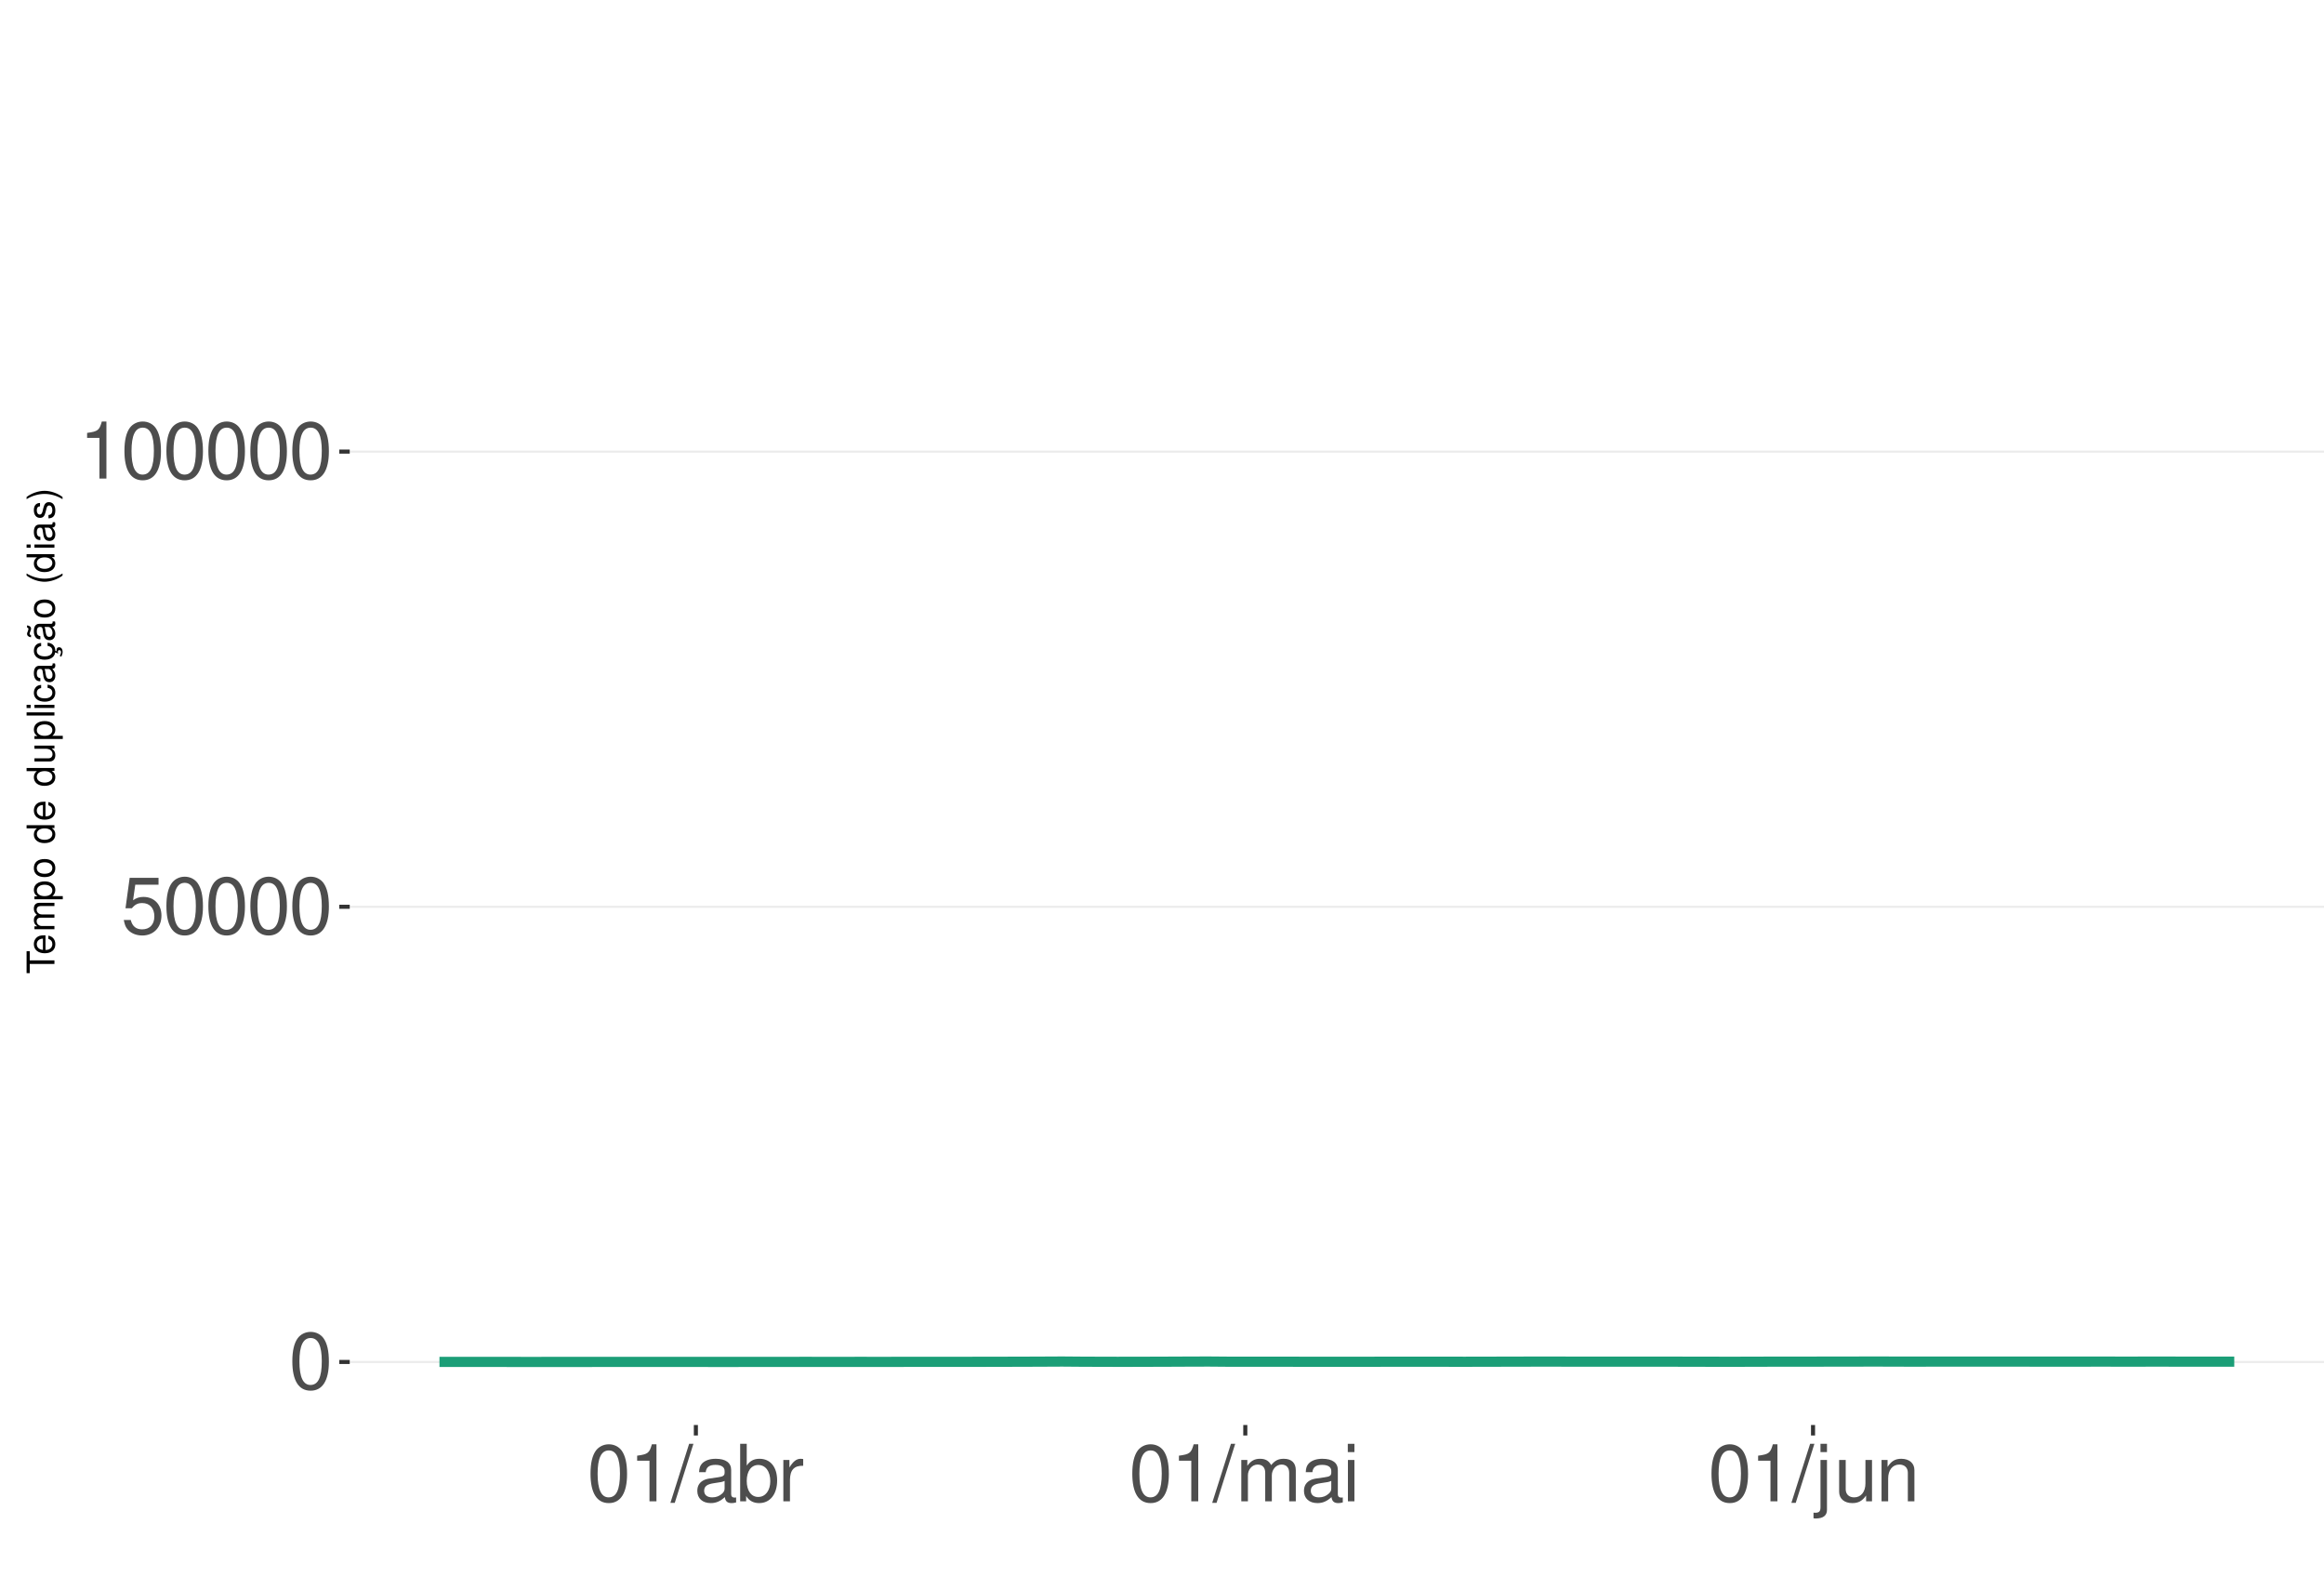
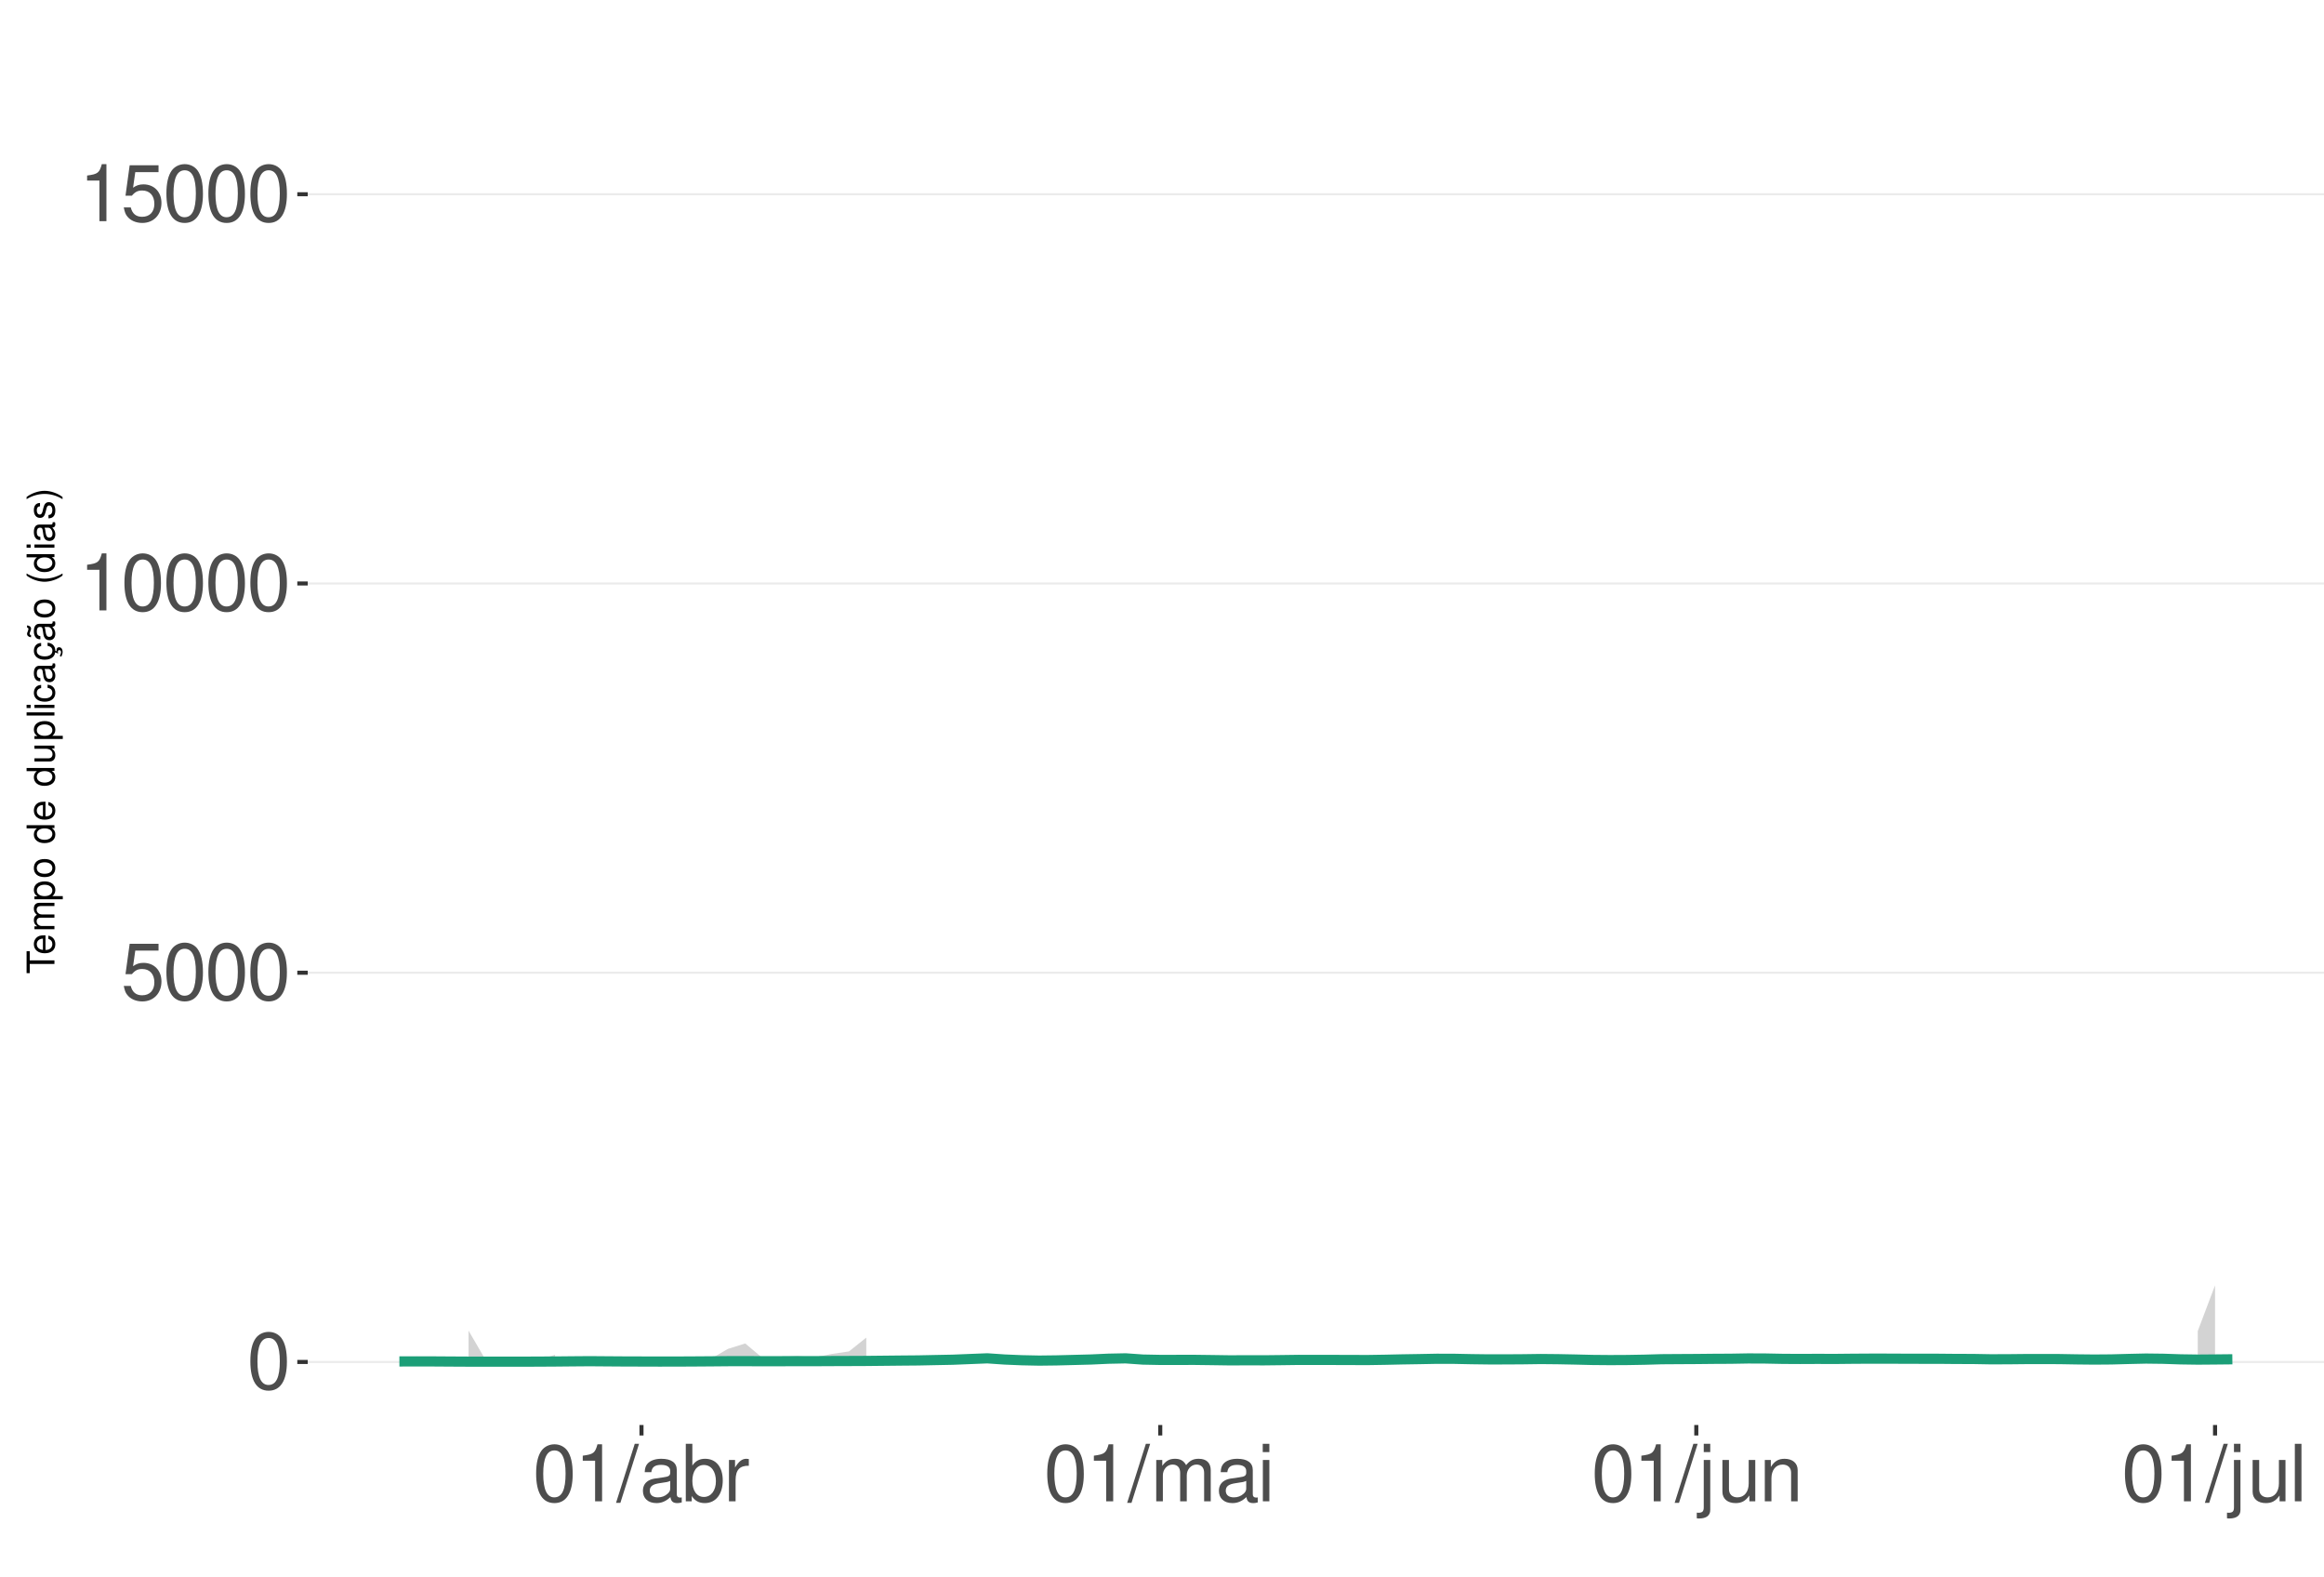
<svg xmlns="http://www.w3.org/2000/svg" xmlns:xlink="http://www.w3.org/1999/xlink" width="609pt" height="413pt" viewBox="0 0 609 413" version="1.1">
  <defs>
    <g>
      <symbol overflow="visible" id="glyph0-0">
        <path style="stroke:none;" d="" />
      </symbol>
      <symbol overflow="visible" id="glyph0-1">
        <path style="stroke:none;" d="M 5.688 -14.938 C 4.312 -14.938 3.078 -14.312 2.312 -13.297 C 1.359 -11.984 0.891 -10 0.891 -7.234 C 0.891 -2.188 2.547 0.469 5.688 0.469 C 8.781 0.469 10.469 -2.188 10.469 -7.109 C 10.469 -10 10.016 -11.938 9.047 -13.297 C 8.281 -14.328 7.062 -14.938 5.688 -14.938 Z M 5.688 -13.328 C 7.641 -13.328 8.609 -11.312 8.609 -7.266 C 8.609 -3.016 7.656 -1.031 5.641 -1.031 C 3.719 -1.031 2.75 -3.094 2.75 -7.203 C 2.75 -11.312 3.719 -13.328 5.688 -13.328 Z M 5.688 -13.328 " />
      </symbol>
      <symbol overflow="visible" id="glyph0-2">
        <path style="stroke:none;" d="M 9.828 -14.641 L 2.266 -14.641 L 1.172 -6.672 L 2.844 -6.672 C 3.703 -7.688 4.406 -8.031 5.562 -8.031 C 7.516 -8.031 8.734 -6.688 8.734 -4.531 C 8.734 -2.422 7.516 -1.141 5.531 -1.141 C 3.953 -1.141 2.969 -1.938 2.547 -3.594 L 0.719 -3.594 C 0.969 -2.391 1.172 -1.812 1.609 -1.281 C 2.438 -0.172 3.922 0.469 5.578 0.469 C 8.531 0.469 10.594 -1.672 10.594 -4.766 C 10.594 -7.656 8.672 -9.641 5.859 -9.641 C 4.828 -9.641 4 -9.375 3.156 -8.766 L 3.734 -12.844 L 9.828 -12.844 Z M 9.828 -14.641 " />
      </symbol>
      <symbol overflow="visible" id="glyph0-3">
        <path style="stroke:none;" d="M 5.344 -10.641 L 5.344 0 L 7.172 0 L 7.172 -14.938 L 5.969 -14.938 C 5.328 -12.641 4.922 -12.328 2.109 -11.953 L 2.109 -10.641 Z M 5.344 -10.641 " />
      </symbol>
      <symbol overflow="visible" id="glyph0-4">
        <path style="stroke:none;" d="M 4.734 -15.062 L -0.172 0.406 L 0.969 0.406 L 5.859 -15.062 Z M 4.734 -15.062 " />
      </symbol>
      <symbol overflow="visible" id="glyph0-5">
        <path style="stroke:none;" d="M 11.047 -1.016 C 10.859 -0.969 10.781 -0.969 10.672 -0.969 C 10.078 -0.969 9.75 -1.281 9.75 -1.812 L 9.75 -8.188 C 9.75 -10.094 8.344 -11.141 5.688 -11.141 C 4.094 -11.141 2.828 -10.672 2.094 -9.875 C 1.594 -9.312 1.391 -8.703 1.344 -7.625 L 3.078 -7.625 C 3.219 -8.938 4 -9.547 5.625 -9.547 C 7.188 -9.547 8.031 -8.969 8.031 -7.938 L 8.031 -7.484 C 8.016 -6.734 7.641 -6.469 6.234 -6.281 C 3.797 -5.969 3.422 -5.891 2.766 -5.625 C 1.516 -5.078 0.875 -4.125 0.875 -2.734 C 0.875 -0.766 2.234 0.469 4.422 0.469 C 5.781 0.469 6.875 0 8.094 -1.109 C 8.219 0 8.766 0.469 9.875 0.469 C 10.25 0.469 10.469 0.438 11.047 0.297 Z M 8.031 -3.406 C 8.031 -2.828 7.875 -2.484 7.359 -2 C 6.656 -1.359 5.797 -1.031 4.797 -1.031 C 3.453 -1.031 2.672 -1.672 2.672 -2.766 C 2.672 -3.906 3.406 -4.484 5.266 -4.75 C 7.109 -5 7.453 -5.078 8.031 -5.344 Z M 8.031 -3.406 " />
      </symbol>
      <symbol overflow="visible" id="glyph0-6">
        <path style="stroke:none;" d="M 1.109 -15.062 L 1.109 0 L 2.672 0 L 2.672 -1.391 C 3.484 -0.125 4.578 0.469 6.094 0.469 C 8.938 0.469 10.797 -1.859 10.797 -5.453 C 10.797 -8.969 9.047 -11.141 6.172 -11.141 C 4.688 -11.141 3.641 -10.578 2.828 -9.359 L 2.828 -15.062 Z M 5.844 -9.516 C 7.766 -9.516 9 -7.844 9 -5.266 C 9 -2.812 7.719 -1.141 5.844 -1.141 C 4 -1.141 2.828 -2.781 2.828 -5.328 C 2.828 -7.875 4 -9.516 5.844 -9.516 Z M 5.844 -9.516 " />
      </symbol>
      <symbol overflow="visible" id="glyph0-7">
        <path style="stroke:none;" d="M 1.422 -10.828 L 1.422 0 L 3.156 0 L 3.156 -5.625 C 3.188 -8.219 4.25 -9.375 6.625 -9.312 L 6.625 -11.078 C 6.344 -11.109 6.172 -11.141 5.969 -11.141 C 4.859 -11.141 4 -10.469 3.016 -8.859 L 3.016 -10.828 Z M 1.422 -10.828 " />
      </symbol>
      <symbol overflow="visible" id="glyph0-8">
        <path style="stroke:none;" d="M 1.453 -10.828 L 1.453 0 L 3.188 0 L 3.188 -6.797 C 3.188 -8.359 4.312 -9.625 5.719 -9.625 C 7 -9.625 7.719 -8.844 7.719 -7.453 L 7.719 0 L 9.453 0 L 9.453 -6.797 C 9.453 -8.359 10.594 -9.625 12 -9.625 C 13.266 -9.625 14 -8.812 14 -7.453 L 14 0 L 15.734 0 L 15.734 -8.125 C 15.734 -10.062 14.625 -11.141 12.594 -11.141 C 11.156 -11.141 10.281 -10.703 9.281 -9.484 C 8.641 -10.641 7.766 -11.141 6.359 -11.141 C 4.922 -11.141 3.953 -10.594 3.031 -9.297 L 3.031 -10.828 Z M 1.453 -10.828 " />
      </symbol>
      <symbol overflow="visible" id="glyph0-9">
        <path style="stroke:none;" d="M 3.094 -10.828 L 1.391 -10.828 L 1.391 0 L 3.094 0 Z M 3.094 -15.062 L 1.359 -15.062 L 1.359 -12.891 L 3.094 -12.891 Z M 3.094 -15.062 " />
      </symbol>
      <symbol overflow="visible" id="glyph0-10">
        <path style="stroke:none;" d="M 1.453 -10.828 L 1.453 1.562 C 1.453 2.641 1.109 3 0.047 3 C -0.078 3 -0.141 3 -0.375 2.969 L -0.375 4.438 C -0.172 4.484 -0.062 4.5 0.203 4.5 C 2.141 4.5 3.156 3.734 3.156 2.25 L 3.156 -10.828 Z M 3.156 -15.062 L 1.453 -15.062 L 1.453 -12.891 L 3.156 -12.891 Z M 3.156 -15.062 " />
      </symbol>
      <symbol overflow="visible" id="glyph0-11">
        <path style="stroke:none;" d="M 9.953 0 L 9.953 -10.828 L 8.234 -10.828 L 8.234 -4.688 C 8.234 -2.484 7.078 -1.031 5.281 -1.031 C 3.922 -1.031 3.062 -1.859 3.062 -3.156 L 3.062 -10.828 L 1.344 -10.828 L 1.344 -2.484 C 1.344 -0.688 2.688 0.469 4.797 0.469 C 6.375 0.469 7.391 -0.078 8.406 -1.516 L 8.406 0 Z M 9.953 0 " />
      </symbol>
      <symbol overflow="visible" id="glyph0-12">
        <path style="stroke:none;" d="M 1.453 -10.828 L 1.453 0 L 3.188 0 L 3.188 -5.969 C 3.188 -8.188 4.344 -9.625 6.109 -9.625 C 7.484 -9.625 8.344 -8.797 8.344 -7.5 L 8.344 0 L 10.062 0 L 10.062 -8.188 C 10.062 -9.984 8.719 -11.141 6.625 -11.141 C 5.016 -11.141 3.984 -10.516 3.031 -9 L 3.031 -10.828 Z M 1.453 -10.828 " />
      </symbol>
+       <symbol overflow="visible" id="glyph0-13">
+         <path style="stroke:none;" d="M 3.141 -15.062 L 1.406 -15.062 L 1.406 0 L 3.141 0 Z M 3.141 -15.062 " />
+       </symbol>
      <symbol overflow="visible" id="glyph1-0">
        <path style="stroke:none;" d="" />
      </symbol>
      <symbol overflow="visible" id="glyph1-1">
        <path style="stroke:none;" d="M -6.469 -3.547 L -6.469 -5.938 L -7.297 -5.938 L -7.297 -0.203 L -6.469 -0.203 L -6.469 -2.609 L 0 -2.609 L 0 -3.547 Z M -6.469 -3.547 " />
      </symbol>
      <symbol overflow="visible" id="glyph1-2">
        <path style="stroke:none;" d="M -2.344 -5.125 C -3.141 -5.125 -3.625 -5.062 -4.016 -4.922 C -4.875 -4.578 -5.391 -3.781 -5.391 -2.797 C -5.391 -1.344 -4.281 -0.406 -2.547 -0.406 C -0.812 -0.406 0.234 -1.297 0.234 -2.781 C 0.234 -3.984 -0.453 -4.812 -1.594 -5.016 L -1.594 -4.188 C -0.906 -3.953 -0.547 -3.484 -0.547 -2.812 C -0.547 -2.281 -0.781 -1.828 -1.219 -1.547 C -1.516 -1.344 -1.812 -1.281 -2.344 -1.266 Z M -3.016 -1.297 C -3.984 -1.359 -4.625 -1.953 -4.625 -2.797 C -4.625 -3.641 -3.953 -4.234 -3.016 -4.234 Z M -3.016 -1.297 " />
      </symbol>
      <symbol overflow="visible" id="glyph1-3">
        <path style="stroke:none;" d="M -5.234 -0.703 L 0 -0.703 L 0 -1.547 L -3.297 -1.547 C -4.047 -1.547 -4.656 -2.094 -4.656 -2.766 C -4.656 -3.391 -4.281 -3.734 -3.609 -3.734 L 0 -3.734 L 0 -4.578 L -3.297 -4.578 C -4.047 -4.578 -4.656 -5.125 -4.656 -5.812 C -4.656 -6.422 -4.266 -6.781 -3.609 -6.781 L 0 -6.781 L 0 -7.625 L -3.938 -7.625 C -4.875 -7.625 -5.391 -7.078 -5.391 -6.094 C -5.391 -5.406 -5.188 -4.984 -4.594 -4.484 C -5.156 -4.188 -5.391 -3.766 -5.391 -3.078 C -5.391 -2.375 -5.125 -1.906 -4.5 -1.469 L -5.234 -1.469 Z M -5.234 -0.703 " />
      </symbol>
      <symbol overflow="visible" id="glyph1-4">
        <path style="stroke:none;" d="M 2.188 -0.547 L 2.188 -1.375 L -0.547 -1.375 C -0.016 -1.812 0.234 -2.312 0.234 -2.984 C 0.234 -4.344 -0.859 -5.234 -2.531 -5.234 C -4.297 -5.234 -5.391 -4.375 -5.391 -2.984 C -5.391 -2.266 -5.062 -1.703 -4.453 -1.312 L -5.234 -1.312 L -5.234 -0.547 Z M -4.609 -2.844 C -4.609 -3.766 -3.797 -4.359 -2.547 -4.359 C -1.359 -4.359 -0.547 -3.75 -0.547 -2.844 C -0.547 -1.953 -1.344 -1.375 -2.578 -1.375 C -3.812 -1.375 -4.609 -1.953 -4.609 -2.844 Z M -4.609 -2.844 " />
      </symbol>
      <symbol overflow="visible" id="glyph1-5">
        <path style="stroke:none;" d="M -5.391 -2.719 C -5.391 -1.234 -4.344 -0.359 -2.578 -0.359 C -0.812 -0.359 0.234 -1.234 0.234 -2.734 C 0.234 -4.203 -0.812 -5.094 -2.547 -5.094 C -4.359 -5.094 -5.391 -4.234 -5.391 -2.719 Z M -4.625 -2.734 C -4.625 -3.672 -3.844 -4.234 -2.547 -4.234 C -1.312 -4.234 -0.547 -3.656 -0.547 -2.734 C -0.547 -1.797 -1.312 -1.234 -2.578 -1.234 C -3.844 -1.234 -4.625 -1.797 -4.625 -2.734 Z M -4.625 -2.734 " />
      </symbol>
      <symbol overflow="visible" id="glyph1-6">
        <path style="stroke:none;" d="" />
      </symbol>
      <symbol overflow="visible" id="glyph1-7">
        <path style="stroke:none;" d="M -7.297 -4.953 L -7.297 -4.125 L -4.578 -4.125 C -5.109 -3.766 -5.391 -3.203 -5.391 -2.516 C -5.391 -1.156 -4.297 -0.266 -2.625 -0.266 C -0.859 -0.266 0.234 -1.125 0.234 -2.547 C 0.234 -3.266 -0.047 -3.766 -0.688 -4.203 L 0 -4.203 L 0 -4.953 Z M -4.609 -2.656 C -4.609 -3.547 -3.812 -4.125 -2.562 -4.125 C -1.344 -4.125 -0.547 -3.547 -0.547 -2.656 C -0.547 -1.734 -1.359 -1.125 -2.578 -1.125 C -3.797 -1.125 -4.609 -1.734 -4.609 -2.656 Z M -4.609 -2.656 " />
      </symbol>
      <symbol overflow="visible" id="glyph1-8">
        <path style="stroke:none;" d="M 0 -4.812 L -5.234 -4.812 L -5.234 -3.984 L -2.266 -3.984 C -1.203 -3.984 -0.5 -3.438 -0.5 -2.562 C -0.5 -1.906 -0.906 -1.484 -1.531 -1.484 L -5.234 -1.484 L -5.234 -0.656 L -1.203 -0.656 C -0.328 -0.656 0.234 -1.297 0.234 -2.312 C 0.234 -3.094 -0.047 -3.578 -0.734 -4.062 L 0 -4.062 Z M 0 -4.812 " />
      </symbol>
      <symbol overflow="visible" id="glyph1-9">
        <path style="stroke:none;" d="M -7.297 -1.516 L -7.297 -0.688 L 0 -0.688 L 0 -1.516 Z M -7.297 -1.516 " />
      </symbol>
      <symbol overflow="visible" id="glyph1-10">
        <path style="stroke:none;" d="M -5.234 -1.5 L -5.234 -0.672 L 0 -0.672 L 0 -1.5 Z M -7.297 -1.5 L -7.297 -0.656 L -6.234 -0.656 L -6.234 -1.5 Z M -7.297 -1.5 " />
      </symbol>
      <symbol overflow="visible" id="glyph1-11">
        <path style="stroke:none;" d="M -3.484 -4.703 C -3.984 -4.672 -4.312 -4.562 -4.609 -4.359 C -5.094 -4 -5.391 -3.375 -5.391 -2.641 C -5.391 -1.219 -4.266 -0.312 -2.531 -0.312 C -0.844 -0.312 0.234 -1.203 0.234 -2.625 C 0.234 -3.875 -0.516 -4.672 -1.797 -4.766 L -1.797 -3.938 C -0.953 -3.797 -0.547 -3.359 -0.547 -2.656 C -0.547 -1.734 -1.297 -1.188 -2.531 -1.188 C -3.844 -1.188 -4.625 -1.719 -4.625 -2.625 C -4.625 -3.328 -4.203 -3.766 -3.484 -3.875 Z M -3.484 -4.703 " />
      </symbol>
      <symbol overflow="visible" id="glyph1-12">
        <path style="stroke:none;" d="M -0.484 -5.344 C -0.469 -5.266 -0.469 -5.219 -0.469 -5.172 C -0.469 -4.875 -0.625 -4.719 -0.875 -4.719 L -3.953 -4.719 C -4.891 -4.719 -5.391 -4.047 -5.391 -2.75 C -5.391 -1.984 -5.172 -1.375 -4.781 -1.016 C -4.516 -0.766 -4.203 -0.672 -3.688 -0.656 L -3.688 -1.484 C -4.328 -1.562 -4.625 -1.938 -4.625 -2.719 C -4.625 -3.484 -4.344 -3.891 -3.844 -3.891 L -3.625 -3.891 C -3.266 -3.875 -3.125 -3.703 -3.047 -3.016 C -2.891 -1.844 -2.844 -1.656 -2.719 -1.344 C -2.453 -0.734 -2 -0.422 -1.312 -0.422 C -0.375 -0.422 0.234 -1.078 0.234 -2.141 C 0.234 -2.797 0 -3.328 -0.547 -3.922 C 0 -3.984 0.234 -4.234 0.234 -4.781 C 0.234 -4.953 0.203 -5.062 0.141 -5.344 Z M -1.656 -3.891 C -1.375 -3.891 -1.203 -3.812 -0.969 -3.562 C -0.656 -3.219 -0.5 -2.812 -0.5 -2.312 C -0.5 -1.672 -0.812 -1.297 -1.344 -1.297 C -1.891 -1.297 -2.172 -1.656 -2.297 -2.547 C -2.422 -3.438 -2.453 -3.609 -2.594 -3.891 Z M -1.656 -3.891 " />
      </symbol>
      <symbol overflow="visible" id="glyph1-13">
        <path style="stroke:none;" d="M 0.234 -2.641 C 0.234 -3.875 -0.547 -4.703 -1.797 -4.766 L -1.797 -3.938 C -0.953 -3.797 -0.531 -3.359 -0.531 -2.656 C -0.531 -1.734 -1.281 -1.188 -2.516 -1.188 C -3.844 -1.188 -4.625 -1.719 -4.625 -2.625 C -4.625 -3.328 -4.203 -3.766 -3.484 -3.875 L -3.484 -4.703 C -3.984 -4.672 -4.312 -4.562 -4.609 -4.359 C -5.094 -4 -5.391 -3.375 -5.391 -2.641 C -5.391 -1.219 -4.266 -0.312 -2.531 -0.312 C -1.469 -0.312 -0.625 -0.672 -0.156 -1.312 C 0.047 -1.594 0.125 -1.812 0.203 -2.25 L 0.922 -1.938 L 0.984 -2.062 C 0.938 -2.188 0.906 -2.25 0.906 -2.375 C 0.906 -2.656 1.047 -2.828 1.281 -2.828 C 1.547 -2.828 1.734 -2.594 1.734 -2.297 C 1.734 -2.031 1.672 -1.844 1.438 -1.406 L 1.406 -1.312 L 1.812 -1.094 C 2.078 -1.75 2.141 -1.953 2.141 -2.344 C 2.141 -3.109 1.781 -3.578 1.203 -3.578 C 0.781 -3.578 0.547 -3.297 0.547 -2.797 C 0.547 -2.703 0.547 -2.641 0.562 -2.516 Z M 0.234 -2.641 " />
      </symbol>
      <symbol overflow="visible" id="glyph1-14">
        <path style="stroke:none;" d="M -0.484 -5.344 C -0.469 -5.266 -0.469 -5.219 -0.469 -5.172 C -0.469 -4.875 -0.625 -4.719 -0.875 -4.719 L -3.953 -4.719 C -4.891 -4.719 -5.391 -4.047 -5.391 -2.75 C -5.391 -1.984 -5.172 -1.375 -4.781 -1.016 C -4.516 -0.766 -4.203 -0.672 -3.688 -0.656 L -3.688 -1.484 C -4.328 -1.562 -4.625 -1.938 -4.625 -2.719 C -4.625 -3.484 -4.344 -3.891 -3.844 -3.891 L -3.625 -3.891 C -3.266 -3.875 -3.125 -3.703 -3.047 -3.016 C -2.891 -1.844 -2.844 -1.656 -2.719 -1.344 C -2.453 -0.734 -2 -0.422 -1.312 -0.422 C -0.375 -0.422 0.234 -1.078 0.234 -2.141 C 0.234 -2.797 0 -3.328 -0.547 -3.922 C 0 -3.984 0.234 -4.234 0.234 -4.781 C 0.234 -4.953 0.203 -5.062 0.141 -5.344 Z M -1.656 -3.891 C -1.375 -3.891 -1.203 -3.812 -0.969 -3.562 C -0.656 -3.219 -0.5 -2.812 -0.5 -2.312 C -0.5 -1.672 -0.812 -1.297 -1.344 -1.297 C -1.891 -1.297 -2.172 -1.656 -2.297 -2.547 C -2.422 -3.438 -2.453 -3.609 -2.594 -3.891 Z M -7.172 -3.75 C -6.922 -3.672 -6.812 -3.547 -6.812 -3.375 C -6.812 -3.25 -6.875 -2.984 -6.984 -2.734 C -7.156 -2.312 -7.172 -2.25 -7.172 -2.047 C -7.172 -1.594 -6.797 -1.297 -6.141 -1.188 L -6.141 -1.766 C -6.375 -1.812 -6.5 -1.938 -6.5 -2.094 C -6.5 -2.203 -6.469 -2.344 -6.375 -2.578 C -6.156 -3.156 -6.125 -3.234 -6.125 -3.438 C -6.125 -3.922 -6.484 -4.219 -7.172 -4.312 Z M -7.172 -3.75 " />
      </symbol>
      <symbol overflow="visible" id="glyph1-15">
        <path style="stroke:none;" d="M -7.297 -2.359 C -5.984 -1.359 -4.156 -0.734 -2.594 -0.734 C -1.016 -0.734 0.812 -1.359 2.125 -2.359 L 2.125 -2.906 C 0.688 -2.031 -0.984 -1.547 -2.594 -1.547 C -4.188 -1.547 -5.875 -2.031 -7.297 -2.906 Z M -7.297 -2.359 " />
      </symbol>
      <symbol overflow="visible" id="glyph1-16">
        <path style="stroke:none;" d="M -3.781 -4.375 C -4.812 -4.375 -5.391 -3.688 -5.391 -2.484 C -5.391 -1.266 -4.766 -0.469 -3.797 -0.469 C -2.969 -0.469 -2.578 -0.891 -2.281 -2.125 L -2.094 -2.906 C -1.953 -3.484 -1.734 -3.719 -1.375 -3.719 C -0.875 -3.719 -0.547 -3.234 -0.547 -2.5 C -0.547 -2.047 -0.672 -1.672 -0.891 -1.453 C -1.047 -1.328 -1.188 -1.266 -1.562 -1.219 L -1.562 -0.344 C -0.344 -0.375 0.234 -1.062 0.234 -2.438 C 0.234 -3.75 -0.422 -4.594 -1.438 -4.594 C -2.203 -4.594 -2.641 -4.156 -2.891 -3.109 L -3.078 -2.312 C -3.234 -1.625 -3.453 -1.344 -3.828 -1.344 C -4.312 -1.344 -4.625 -1.766 -4.625 -2.453 C -4.625 -3.125 -4.328 -3.484 -3.781 -3.5 Z M -3.781 -4.375 " />
      </symbol>
      <symbol overflow="visible" id="glyph1-17">
        <path style="stroke:none;" d="M 2.125 -0.938 C 0.812 -1.938 -1.016 -2.562 -2.578 -2.562 C -4.156 -2.562 -5.984 -1.938 -7.297 -0.938 L -7.297 -0.375 C -5.859 -1.266 -4.188 -1.75 -2.578 -1.75 C -0.984 -1.75 0.703 -1.266 2.125 -0.375 Z M 2.125 -0.938 " />
      </symbol>
    </g>
    <clipPath id="clip1">
-       <path d="M 91.645 9.961 L 609 9.961 L 609 373.328 L 91.645 373.328 Z M 91.645 9.961 " />
+       <path d="M 80.645 9.961 L 609 9.961 L 609 373.328 L 80.645 373.328 Z M 80.645 9.961 " />
    </clipPath>
    <clipPath id="clip2">
-       <path d="M 91.645 356 L 609 356 L 609 358 L 91.645 358 Z M 91.645 356 " />
+       <path d="M 80.645 356 L 609 356 L 609 358 L 80.645 358 Z M 80.645 356 " />
    </clipPath>
    <clipPath id="clip3">
-       <path d="M 91.645 237 L 609 237 L 609 238 L 91.645 238 Z M 91.645 237 " />
+       <path d="M 80.645 254 L 609 254 L 609 256 L 80.645 256 Z M 80.645 254 " />
    </clipPath>
    <clipPath id="clip4">
-       <path d="M 91.645 118 L 609 118 L 609 119 L 91.645 119 Z M 91.645 118 " />
+       <path d="M 80.645 152 L 609 152 L 609 154 L 80.645 154 Z M 80.645 152 " />
+     </clipPath>
+     <clipPath id="clip5">
+       <path d="M 80.645 50 L 609 50 L 609 52 L 80.645 52 Z M 80.645 50 " />
    </clipPath>
  </defs>
  <g id="surface359">
    <rect x="0" y="0" width="609" height="413" style="fill:rgb(100%,100%,100%);fill-opacity:1;stroke:none;" />
    <rect x="0" y="0" width="609" height="413" style="fill:rgb(100%,100%,100%);fill-opacity:1;stroke:none;" />
    <path style="fill:none;stroke-width:1.067;stroke-linecap:round;stroke-linejoin:round;stroke:rgb(100%,100%,100%);stroke-opacity:1;stroke-miterlimit:10;" d="M 0 413 L 609 413 L 609 0 L 0 0 Z M 0 413 " />
    <g clip-path="url(#clip1)" clip-rule="nonzero">
-       <path style=" stroke:none;fill-rule:nonzero;fill:rgb(100%,100%,100%);fill-opacity:1;" d="M 91.645 373.328 L 609 373.328 L 609 9.961 L 91.645 9.961 Z M 91.645 373.328 " />
+       <path style=" stroke:none;fill-rule:nonzero;fill:rgb(100%,100%,100%);fill-opacity:1;" d="M 80.645 373.328 L 609 373.328 L 609 9.961 L 80.645 9.961 Z M 80.645 373.328 " />
    </g>
    <g clip-path="url(#clip2)" clip-rule="nonzero">
-       <path style="fill:none;stroke-width:0.533;stroke-linecap:butt;stroke-linejoin:round;stroke:rgb(92.157%,92.157%,92.157%);stroke-opacity:1;stroke-miterlimit:10;" d="M 91.645 356.812 L 609 356.812 " />
+       <path style="fill:none;stroke-width:0.533;stroke-linecap:butt;stroke-linejoin:round;stroke:rgb(92.157%,92.157%,92.157%);stroke-opacity:1;stroke-miterlimit:10;" d="M 80.645 356.812 L 609 356.812 " />
    </g>
    <g clip-path="url(#clip3)" clip-rule="nonzero">
-       <path style="fill:none;stroke-width:0.533;stroke-linecap:butt;stroke-linejoin:round;stroke:rgb(92.157%,92.157%,92.157%);stroke-opacity:1;stroke-miterlimit:10;" d="M 91.645 237.562 L 609 237.562 " />
+       <path style="fill:none;stroke-width:0.533;stroke-linecap:butt;stroke-linejoin:round;stroke:rgb(92.157%,92.157%,92.157%);stroke-opacity:1;stroke-miterlimit:10;" d="M 80.645 254.836 L 609 254.836 " />
    </g>
    <g clip-path="url(#clip4)" clip-rule="nonzero">
-       <path style="fill:none;stroke-width:0.533;stroke-linecap:butt;stroke-linejoin:round;stroke:rgb(92.157%,92.157%,92.157%);stroke-opacity:1;stroke-miterlimit:10;" d="M 91.645 118.312 L 609 118.312 " />
-     </g>
-     <path style=" stroke:none;fill-rule:nonzero;fill:rgb(82.745%,82.745%,82.745%);fill-opacity:1;" d="M 134.359 355.852 L 139.156 356.762 L 143.957 356.77 L 148.754 356.781 L 153.555 356.766 L 158.355 356.594 L 158.355 356.805 L 148.754 356.805 L 143.957 356.809 L 134.359 356.809 Z M 134.359 355.852 " />
-     <path style=" stroke:none;fill-rule:nonzero;fill:rgb(82.745%,82.745%,82.745%);fill-opacity:1;" d="M 177.551 356.711 L 182.352 356.758 L 187.148 356.781 L 191.949 356.781 L 196.746 356.762 L 201.547 356.719 L 206.348 356.41 L 211.145 356.246 L 215.945 356.691 L 220.742 356.668 L 225.543 356.629 L 230.344 356.676 L 235.141 356.566 L 239.941 356.488 L 244.738 356.066 L 244.738 356.797 L 225.543 356.797 L 220.742 356.801 L 196.746 356.801 L 191.949 356.805 L 177.551 356.805 Z M 177.551 356.711 " />
-     <path style="fill:none;stroke-width:2.667;stroke-linecap:butt;stroke-linejoin:round;stroke:rgb(10.588%,61.961%,46.667%);stroke-opacity:1;stroke-miterlimit:10;" d="M 115.16 356.797 L 119.961 356.793 L 124.758 356.797 L 129.559 356.797 L 134.359 356.801 L 139.156 356.805 L 143.957 356.801 L 153.555 356.801 L 158.355 356.797 L 163.152 356.793 L 167.953 356.789 L 172.75 356.793 L 177.551 356.797 L 182.352 356.797 L 187.148 356.801 L 191.949 356.801 L 196.746 356.797 L 206.348 356.789 L 211.145 356.785 L 215.945 356.789 L 220.742 356.789 L 225.543 356.785 L 230.344 356.789 L 235.141 356.785 L 239.941 356.781 L 244.738 356.781 L 249.539 356.773 L 254.34 356.77 L 259.137 356.766 L 263.938 356.754 L 268.734 356.742 L 273.535 356.723 L 278.336 356.699 L 283.133 356.738 L 287.934 356.758 L 292.73 356.77 L 297.531 356.766 L 307.129 356.734 L 311.93 356.711 L 316.727 356.699 L 321.527 356.738 L 326.328 356.75 L 331.125 356.75 L 335.926 356.746 L 340.723 356.754 L 345.523 356.762 L 355.121 356.762 L 359.922 356.754 L 364.719 356.746 L 369.52 356.75 L 379.117 356.75 L 383.918 356.754 L 388.715 356.746 L 398.316 356.723 L 403.113 356.715 L 407.914 356.715 L 412.711 356.727 L 417.512 356.734 L 422.312 356.734 L 427.109 356.73 L 431.91 356.723 L 436.707 356.727 L 446.309 356.75 L 451.105 356.754 L 455.906 356.754 L 460.703 356.742 L 465.504 356.727 L 470.305 356.723 L 475.102 356.723 L 479.902 356.715 L 484.699 356.711 L 489.5 356.699 L 494.301 356.703 L 499.098 356.719 L 503.898 356.719 L 508.695 356.715 L 513.496 356.715 L 518.293 356.707 L 523.094 356.707 L 527.895 356.715 L 532.691 356.719 L 547.09 356.719 L 551.891 356.715 L 556.688 356.727 L 561.488 356.719 L 566.285 356.715 L 575.887 356.73 L 580.684 356.734 L 585.484 356.734 " />
-     <g style="fill:rgb(30.196%,30.196%,30.196%);fill-opacity:1;">
-       <use xlink:href="#glyph0-1" x="75.715" y="363.866" />
-     </g>
-     <g style="fill:rgb(30.196%,30.196%,30.196%);fill-opacity:1;">
-       <use xlink:href="#glyph0-2" x="31.715" y="244.616" />
-       <use xlink:href="#glyph0-1" x="42.715" y="244.616" />
-       <use xlink:href="#glyph0-1" x="53.715" y="244.616" />
-       <use xlink:href="#glyph0-1" x="64.715" y="244.616" />
-       <use xlink:href="#glyph0-1" x="75.715" y="244.616" />
-     </g>
-     <g style="fill:rgb(30.196%,30.196%,30.196%);fill-opacity:1;">
-       <use xlink:href="#glyph0-3" x="20.715" y="125.366" />
-       <use xlink:href="#glyph0-1" x="31.715" y="125.366" />
-       <use xlink:href="#glyph0-1" x="42.715" y="125.366" />
-       <use xlink:href="#glyph0-1" x="53.715" y="125.366" />
-       <use xlink:href="#glyph0-1" x="64.715" y="125.366" />
-       <use xlink:href="#glyph0-1" x="75.715" y="125.366" />
-     </g>
-     <path style="fill:none;stroke-width:1.067;stroke-linecap:butt;stroke-linejoin:round;stroke:rgb(20%,20%,20%);stroke-opacity:1;stroke-miterlimit:10;" d="M 88.906 356.812 L 91.645 356.812 " />
-     <path style="fill:none;stroke-width:1.067;stroke-linecap:butt;stroke-linejoin:round;stroke:rgb(20%,20%,20%);stroke-opacity:1;stroke-miterlimit:10;" d="M 88.906 237.562 L 91.645 237.562 " />
-     <path style="fill:none;stroke-width:1.067;stroke-linecap:butt;stroke-linejoin:round;stroke:rgb(20%,20%,20%);stroke-opacity:1;stroke-miterlimit:10;" d="M 88.906 118.312 L 91.645 118.312 " />
-     <path style="fill:none;stroke-width:1.067;stroke-linecap:butt;stroke-linejoin:round;stroke:rgb(20%,20%,20%);stroke-opacity:1;stroke-miterlimit:10;" d="M 182.352 376.07 L 182.352 373.328 " />
-     <path style="fill:none;stroke-width:1.067;stroke-linecap:butt;stroke-linejoin:round;stroke:rgb(20%,20%,20%);stroke-opacity:1;stroke-miterlimit:10;" d="M 326.328 376.07 L 326.328 373.328 " />
-     <path style="fill:none;stroke-width:1.067;stroke-linecap:butt;stroke-linejoin:round;stroke:rgb(20%,20%,20%);stroke-opacity:1;stroke-miterlimit:10;" d="M 475.102 376.07 L 475.102 373.328 " />
-     <g style="fill:rgb(30.196%,30.196%,30.196%);fill-opacity:1;">
-       <use xlink:href="#glyph0-1" x="153.852" y="393.315" />
-       <use xlink:href="#glyph0-3" x="164.852" y="393.315" />
-       <use xlink:href="#glyph0-4" x="175.852" y="393.315" />
-       <use xlink:href="#glyph0-5" x="181.852" y="393.315" />
-       <use xlink:href="#glyph0-6" x="192.852" y="393.315" />
-       <use xlink:href="#glyph0-7" x="203.852" y="393.315" />
-     </g>
-     <g style="fill:rgb(30.196%,30.196%,30.196%);fill-opacity:1;">
-       <use xlink:href="#glyph0-1" x="295.828" y="393.315" />
-       <use xlink:href="#glyph0-3" x="306.828" y="393.315" />
-       <use xlink:href="#glyph0-4" x="317.828" y="393.315" />
-       <use xlink:href="#glyph0-8" x="323.828" y="393.315" />
-       <use xlink:href="#glyph0-5" x="340.828" y="393.315" />
-       <use xlink:href="#glyph0-9" x="351.828" y="393.315" />
-     </g>
-     <g style="fill:rgb(30.196%,30.196%,30.196%);fill-opacity:1;">
-       <use xlink:href="#glyph0-1" x="447.602" y="393.315" />
-       <use xlink:href="#glyph0-3" x="458.602" y="393.315" />
-       <use xlink:href="#glyph0-4" x="469.602" y="393.315" />
-       <use xlink:href="#glyph0-10" x="475.602" y="393.315" />
-       <use xlink:href="#glyph0-11" x="480.602" y="393.315" />
-       <use xlink:href="#glyph0-12" x="491.602" y="393.315" />
+       <path style="fill:none;stroke-width:0.533;stroke-linecap:butt;stroke-linejoin:round;stroke:rgb(92.157%,92.157%,92.157%);stroke-opacity:1;stroke-miterlimit:10;" d="M 80.645 152.859 L 609 152.859 " />
+     </g>
+     <g clip-path="url(#clip5)" clip-rule="nonzero">
+       <path style="fill:none;stroke-width:0.533;stroke-linecap:butt;stroke-linejoin:round;stroke:rgb(92.157%,92.157%,92.157%);stroke-opacity:1;stroke-miterlimit:10;" d="M 80.645 50.887 L 609 50.887 " />
+     </g>
+     <path style=" stroke:none;fill-rule:nonzero;fill:rgb(82.745%,82.745%,82.745%);fill-opacity:1;" d="M 122.785 348.613 L 127.316 356.387 L 131.848 356.461 L 136.379 356.547 L 140.91 356.406 L 145.441 354.93 L 145.441 356.746 L 140.91 356.758 L 136.379 356.766 L 131.848 356.766 L 127.316 356.77 L 122.785 356.77 Z M 122.785 348.613 " />
+     <path style=" stroke:none;fill-rule:nonzero;fill:rgb(82.745%,82.745%,82.745%);fill-opacity:1;" d="M 163.57 355.953 L 168.102 356.348 L 172.633 356.531 L 177.164 356.535 L 181.695 356.387 L 186.227 356.023 L 190.758 353.379 L 195.289 351.965 L 199.82 355.77 L 204.352 355.594 L 208.883 355.254 L 213.414 355.641 L 217.945 354.715 L 222.477 354.047 L 227.008 350.422 L 227.008 356.672 L 222.477 356.68 L 217.945 356.684 L 213.414 356.695 L 208.883 356.695 L 204.352 356.699 L 199.82 356.707 L 195.289 356.699 L 190.758 356.707 L 177.164 356.742 L 172.633 356.746 L 163.57 356.738 Z M 163.57 355.953 " />
+     <path style=" stroke:none;fill-rule:nonzero;fill:rgb(82.745%,82.745%,82.745%);fill-opacity:1;" d="M 575.922 348.707 L 580.453 336.723 L 580.453 356.477 L 575.922 356.488 Z M 575.922 348.707 " />
+     <path style="fill:none;stroke-width:2.667;stroke-linecap:butt;stroke-linejoin:round;stroke:rgb(10.588%,61.961%,46.667%);stroke-opacity:1;stroke-miterlimit:10;" d="M 104.66 356.672 L 109.191 356.656 L 113.723 356.668 L 118.254 356.699 L 122.785 356.723 L 127.316 356.734 L 131.848 356.73 L 136.379 356.73 L 140.91 356.715 L 145.441 356.688 L 149.977 356.645 L 154.508 356.609 L 159.039 356.645 L 163.57 356.676 L 168.102 356.688 L 172.633 356.703 L 177.164 356.699 L 181.695 356.676 L 186.227 356.645 L 190.758 356.605 L 195.289 356.594 L 199.82 356.621 L 204.352 356.609 L 208.883 356.594 L 213.414 356.598 L 217.945 356.574 L 222.477 356.559 L 227.008 356.539 L 236.07 356.445 L 240.602 356.406 L 245.133 356.312 L 249.664 356.223 L 254.195 356.039 L 258.727 355.859 L 263.258 356.168 L 267.789 356.359 L 272.32 356.453 L 276.852 356.398 L 285.914 356.164 L 290.445 355.957 L 294.977 355.863 L 299.508 356.184 L 304.039 356.273 L 308.57 356.266 L 313.102 356.262 L 317.633 356.32 L 322.164 356.387 L 326.695 356.371 L 331.227 356.379 L 335.762 356.328 L 340.293 356.266 L 344.824 356.277 L 349.355 356.277 L 353.887 356.293 L 358.418 356.305 L 362.949 356.234 L 367.48 356.133 L 372.012 356.059 L 376.543 355.973 L 381.074 355.984 L 385.605 356.078 L 390.137 356.137 L 394.668 356.133 L 399.199 356.102 L 403.73 356.039 L 408.262 356.082 L 412.793 356.172 L 417.324 356.281 L 421.855 356.32 L 426.387 356.297 L 430.918 356.219 L 435.449 356.09 L 439.98 356.059 L 444.512 356.035 L 449.043 355.988 L 453.574 355.965 L 458.105 355.887 L 462.637 355.906 L 467.168 355.996 L 471.699 356.02 L 476.23 356 L 480.762 356.016 L 485.293 355.969 L 489.824 355.941 L 494.355 355.941 L 498.887 355.961 L 503.418 355.973 L 507.949 355.973 L 512.48 356.016 L 517.016 356.027 L 521.547 356.109 L 526.078 356.098 L 530.609 356.051 L 535.141 356.043 L 539.672 356.055 L 544.203 356.133 L 548.734 356.18 L 553.266 356.145 L 557.797 356.02 L 562.328 355.918 L 566.859 355.973 L 571.391 356.125 L 575.922 356.191 L 580.453 356.156 L 584.984 356.109 " />
+     <g style="fill:rgb(30.196%,30.196%,30.196%);fill-opacity:1;">
+       <use xlink:href="#glyph0-1" x="64.715" y="363.866" />
+     </g>
+     <g style="fill:rgb(30.196%,30.196%,30.196%);fill-opacity:1;">
+       <use xlink:href="#glyph0-2" x="31.715" y="261.89" />
+       <use xlink:href="#glyph0-1" x="42.715" y="261.89" />
+       <use xlink:href="#glyph0-1" x="53.715" y="261.89" />
+       <use xlink:href="#glyph0-1" x="64.715" y="261.89" />
+     </g>
+     <g style="fill:rgb(30.196%,30.196%,30.196%);fill-opacity:1;">
+       <use xlink:href="#glyph0-3" x="20.715" y="159.913" />
+       <use xlink:href="#glyph0-1" x="31.715" y="159.913" />
+       <use xlink:href="#glyph0-1" x="42.715" y="159.913" />
+       <use xlink:href="#glyph0-1" x="53.715" y="159.913" />
+       <use xlink:href="#glyph0-1" x="64.715" y="159.913" />
+     </g>
+     <g style="fill:rgb(30.196%,30.196%,30.196%);fill-opacity:1;">
+       <use xlink:href="#glyph0-3" x="20.715" y="57.94" />
+       <use xlink:href="#glyph0-2" x="31.715" y="57.94" />
+       <use xlink:href="#glyph0-1" x="42.715" y="57.94" />
+       <use xlink:href="#glyph0-1" x="53.715" y="57.94" />
+       <use xlink:href="#glyph0-1" x="64.715" y="57.94" />
+     </g>
+     <path style="fill:none;stroke-width:1.067;stroke-linecap:butt;stroke-linejoin:round;stroke:rgb(20%,20%,20%);stroke-opacity:1;stroke-miterlimit:10;" d="M 77.906 356.812 L 80.645 356.812 " />
+     <path style="fill:none;stroke-width:1.067;stroke-linecap:butt;stroke-linejoin:round;stroke:rgb(20%,20%,20%);stroke-opacity:1;stroke-miterlimit:10;" d="M 77.906 254.836 L 80.645 254.836 " />
+     <path style="fill:none;stroke-width:1.067;stroke-linecap:butt;stroke-linejoin:round;stroke:rgb(20%,20%,20%);stroke-opacity:1;stroke-miterlimit:10;" d="M 77.906 152.859 L 80.645 152.859 " />
+     <path style="fill:none;stroke-width:1.067;stroke-linecap:butt;stroke-linejoin:round;stroke:rgb(20%,20%,20%);stroke-opacity:1;stroke-miterlimit:10;" d="M 77.906 50.887 L 80.645 50.887 " />
+     <path style="fill:none;stroke-width:1.067;stroke-linecap:butt;stroke-linejoin:round;stroke:rgb(20%,20%,20%);stroke-opacity:1;stroke-miterlimit:10;" d="M 168.102 376.07 L 168.102 373.328 " />
+     <path style="fill:none;stroke-width:1.067;stroke-linecap:butt;stroke-linejoin:round;stroke:rgb(20%,20%,20%);stroke-opacity:1;stroke-miterlimit:10;" d="M 304.039 376.07 L 304.039 373.328 " />
+     <path style="fill:none;stroke-width:1.067;stroke-linecap:butt;stroke-linejoin:round;stroke:rgb(20%,20%,20%);stroke-opacity:1;stroke-miterlimit:10;" d="M 444.512 376.07 L 444.512 373.328 " />
+     <path style="fill:none;stroke-width:1.067;stroke-linecap:butt;stroke-linejoin:round;stroke:rgb(20%,20%,20%);stroke-opacity:1;stroke-miterlimit:10;" d="M 580.453 376.07 L 580.453 373.328 " />
+     <g style="fill:rgb(30.196%,30.196%,30.196%);fill-opacity:1;">
+       <use xlink:href="#glyph0-1" x="139.602" y="393.315" />
+       <use xlink:href="#glyph0-3" x="150.602" y="393.315" />
+       <use xlink:href="#glyph0-4" x="161.602" y="393.315" />
+       <use xlink:href="#glyph0-5" x="167.602" y="393.315" />
+       <use xlink:href="#glyph0-6" x="178.602" y="393.315" />
+       <use xlink:href="#glyph0-7" x="189.602" y="393.315" />
+     </g>
+     <g style="fill:rgb(30.196%,30.196%,30.196%);fill-opacity:1;">
+       <use xlink:href="#glyph0-1" x="273.539" y="393.315" />
+       <use xlink:href="#glyph0-3" x="284.539" y="393.315" />
+       <use xlink:href="#glyph0-4" x="295.539" y="393.315" />
+       <use xlink:href="#glyph0-8" x="301.539" y="393.315" />
+       <use xlink:href="#glyph0-5" x="318.539" y="393.315" />
+       <use xlink:href="#glyph0-9" x="329.539" y="393.315" />
+     </g>
+     <g style="fill:rgb(30.196%,30.196%,30.196%);fill-opacity:1;">
+       <use xlink:href="#glyph0-1" x="417.012" y="393.315" />
+       <use xlink:href="#glyph0-3" x="428.012" y="393.315" />
+       <use xlink:href="#glyph0-4" x="439.012" y="393.315" />
+       <use xlink:href="#glyph0-10" x="445.012" y="393.315" />
+       <use xlink:href="#glyph0-11" x="450.012" y="393.315" />
+       <use xlink:href="#glyph0-12" x="461.012" y="393.315" />
+     </g>
+     <g style="fill:rgb(30.196%,30.196%,30.196%);fill-opacity:1;">
+       <use xlink:href="#glyph0-1" x="555.953" y="393.315" />
+       <use xlink:href="#glyph0-3" x="566.953" y="393.315" />
+       <use xlink:href="#glyph0-4" x="577.953" y="393.315" />
+       <use xlink:href="#glyph0-10" x="583.953" y="393.315" />
+       <use xlink:href="#glyph0-11" x="588.953" y="393.315" />
+       <use xlink:href="#glyph0-13" x="599.953" y="393.315" />
    </g>
    <g style="fill:rgb(0%,0%,0%);fill-opacity:1;">
      <use xlink:href="#glyph1-1" x="14.263" y="255.145" />
      <use xlink:href="#glyph1-2" x="14.263" y="250.145" />
      <use xlink:href="#glyph1-3" x="14.263" y="244.145" />
      <use xlink:href="#glyph1-4" x="14.263" y="236.145" />
      <use xlink:href="#glyph1-5" x="14.263" y="230.145" />
      <use xlink:href="#glyph1-6" x="14.263" y="224.145" />
      <use xlink:href="#glyph1-7" x="14.263" y="221.145" />
      <use xlink:href="#glyph1-2" x="14.263" y="215.145" />
      <use xlink:href="#glyph1-6" x="14.263" y="209.145" />
      <use xlink:href="#glyph1-7" x="14.263" y="206.145" />
      <use xlink:href="#glyph1-8" x="14.263" y="200.145" />
      <use xlink:href="#glyph1-4" x="14.263" y="194.145" />
      <use xlink:href="#glyph1-9" x="14.263" y="188.145" />
      <use xlink:href="#glyph1-10" x="14.263" y="186.145" />
      <use xlink:href="#glyph1-11" x="14.263" y="184.145" />
      <use xlink:href="#glyph1-12" x="14.263" y="179.145" />
      <use xlink:href="#glyph1-13" x="14.263" y="173.145" />
      <use xlink:href="#glyph1-14" x="14.263" y="168.145" />
      <use xlink:href="#glyph1-5" x="14.263" y="162.145" />
      <use xlink:href="#glyph1-6" x="14.263" y="156.145" />
      <use xlink:href="#glyph1-15" x="14.263" y="153.145" />
      <use xlink:href="#glyph1-7" x="14.263" y="150.145" />
      <use xlink:href="#glyph1-10" x="14.263" y="144.145" />
      <use xlink:href="#glyph1-12" x="14.263" y="142.145" />
      <use xlink:href="#glyph1-16" x="14.263" y="136.145" />
      <use xlink:href="#glyph1-17" x="14.263" y="131.145" />
    </g>
  </g>
</svg>
